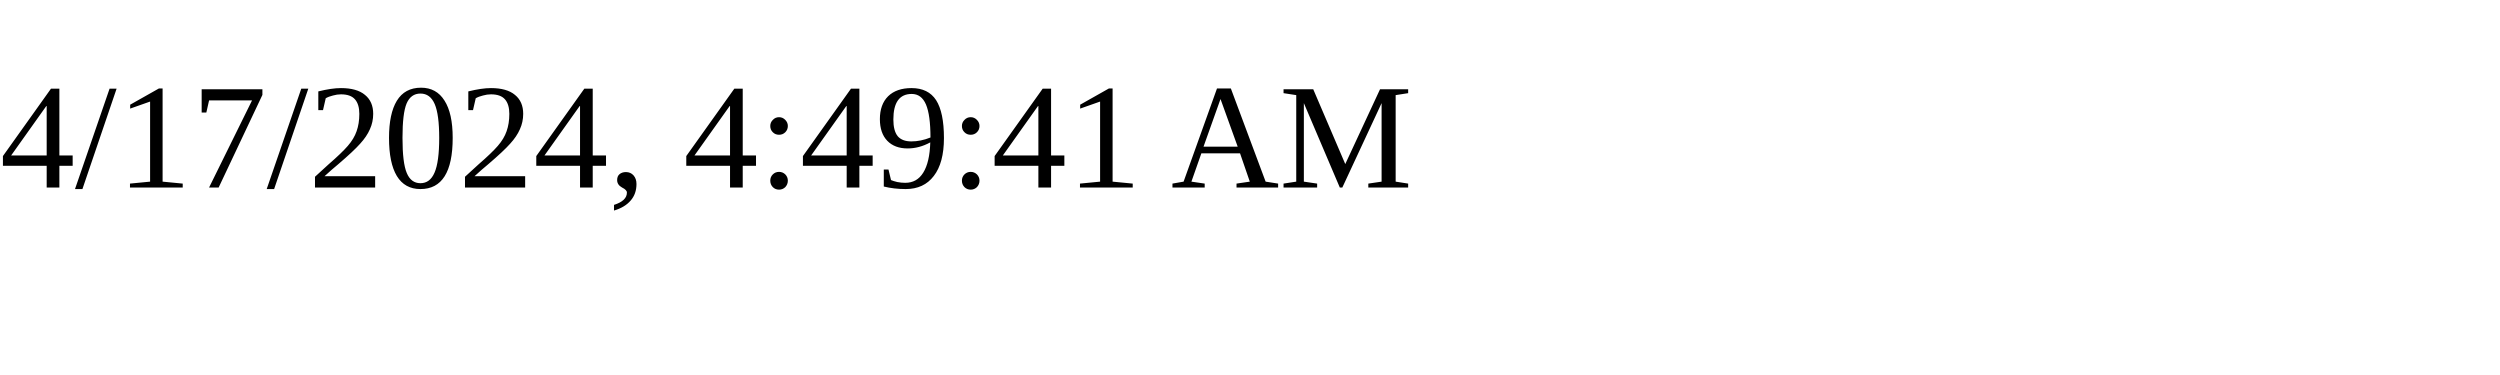
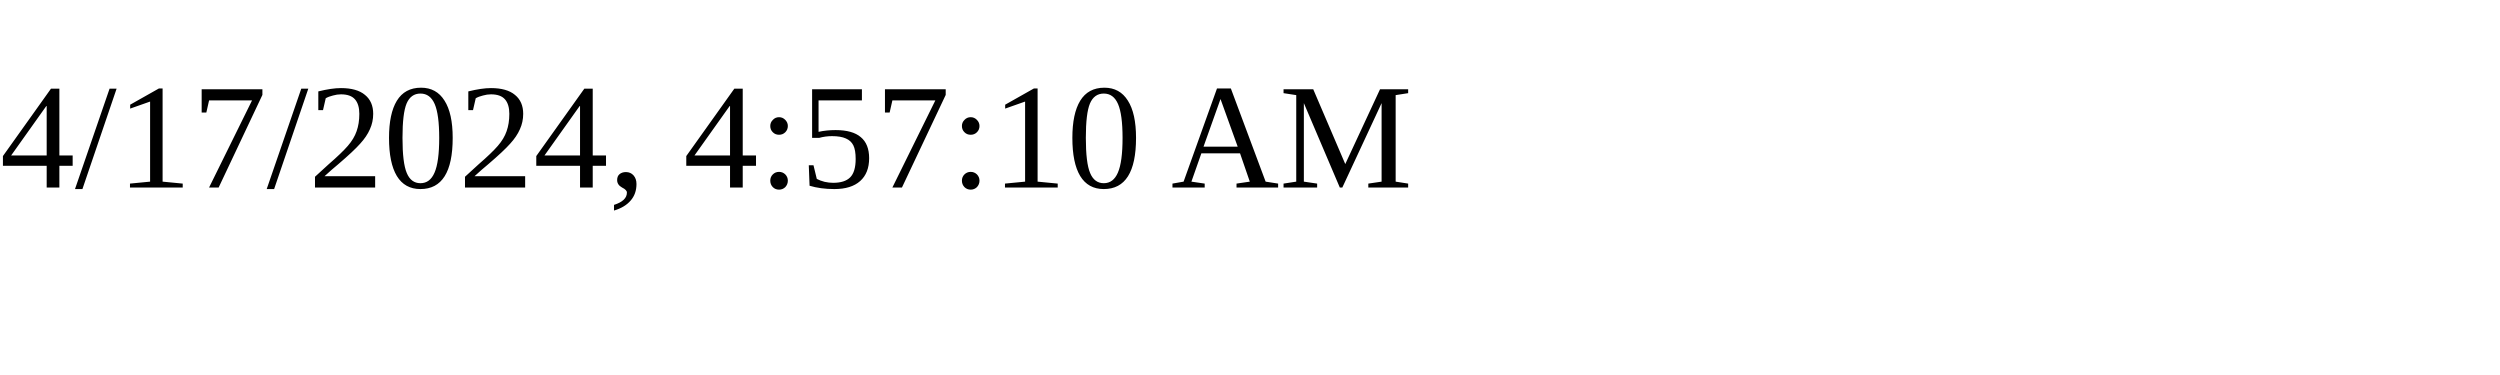
<svg xmlns="http://www.w3.org/2000/svg" height="30" width="200">
-   <text x="0" y="15">4/17/2024, 4:49:41 AM</text>
+   <text x="0" y="15">4/17/2024, 4:57:10 AM</text>
</svg>
